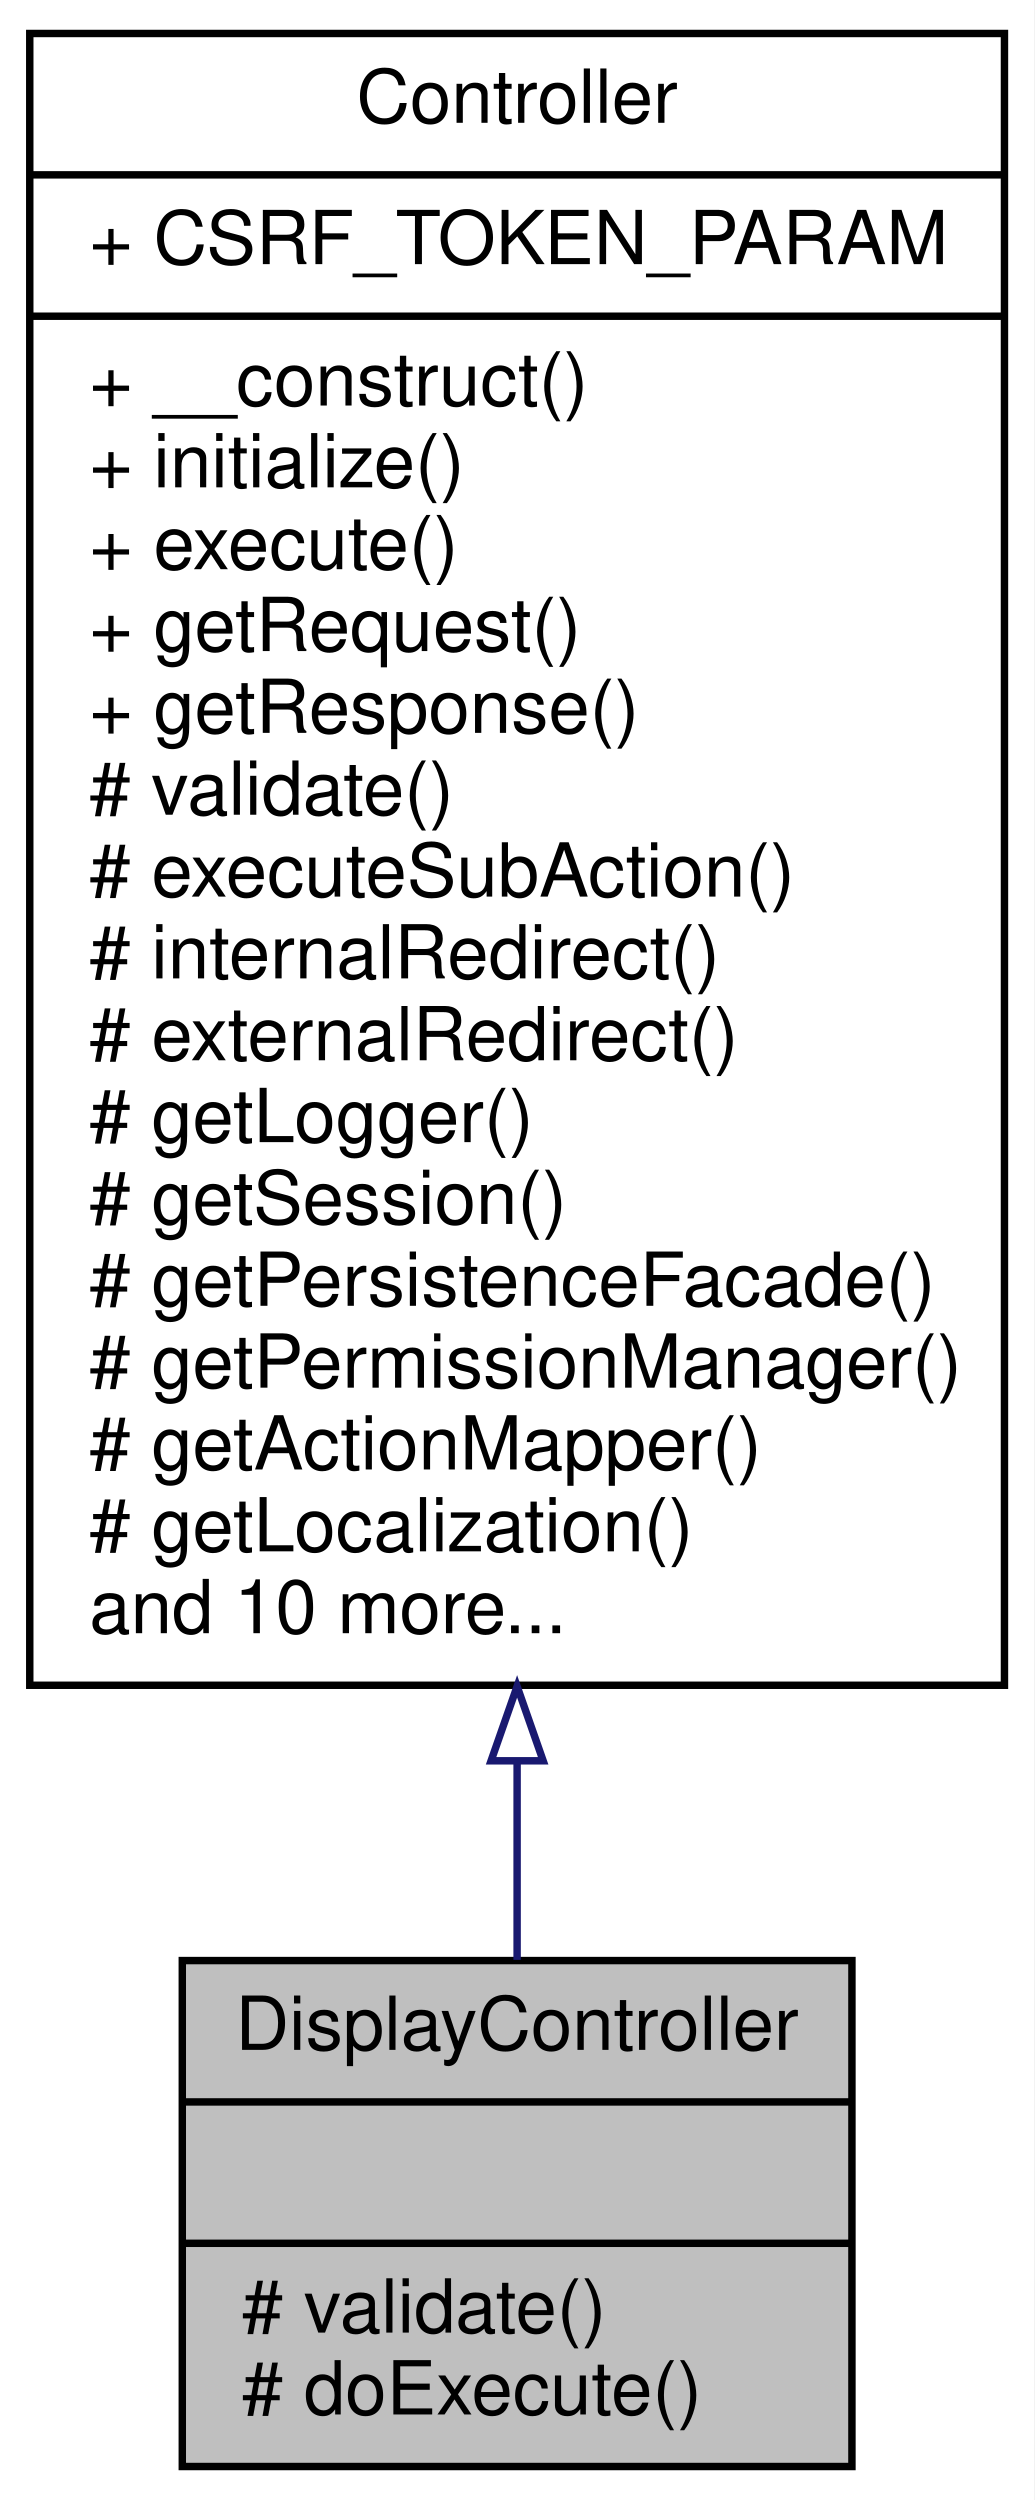
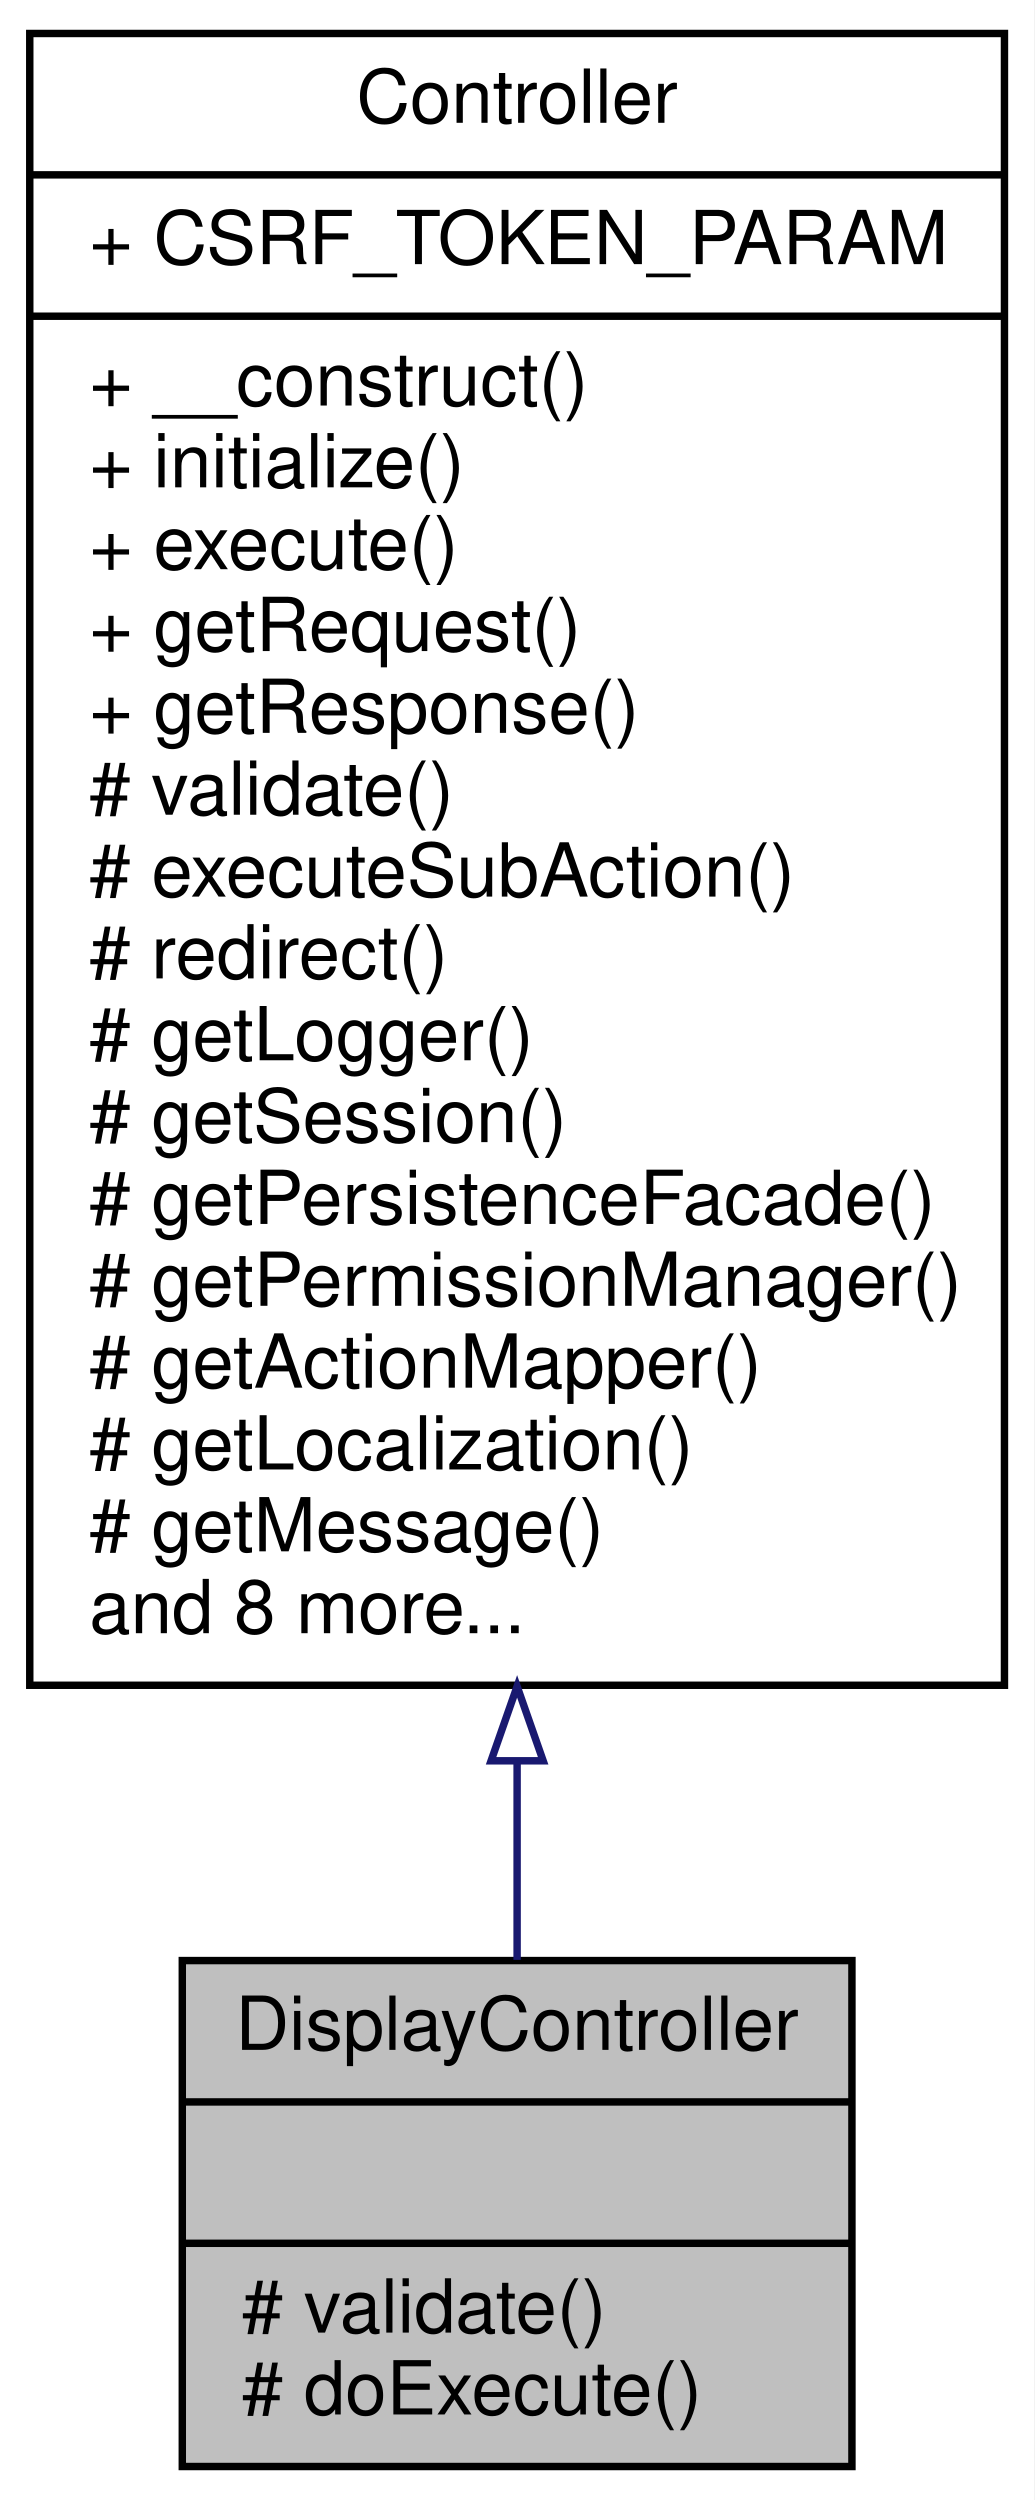
<svg xmlns="http://www.w3.org/2000/svg" xmlns:xlink="http://www.w3.org/1999/xlink" width="139pt" height="336pt" viewBox="0.00 0.00 139.00 336.00">
  <g id="graph0" class="graph" transform="scale(1 1) rotate(0) translate(4 332)">
    <polygon fill="white" stroke="none" points="-4,4 -4,-332 135,-332 135,4 -4,4" />
    <g id="node1" class="node">
      <polygon fill="#bfbfbf" stroke="black" points="20.5,-0.5 20.5,-68.5 110.5,-68.5 110.5,-0.5 20.5,-0.5" />
      <text text-anchor="middle" x="65.5" y="-56.5" font-family="Helvetica,sans-Serif" font-size="10.00">DisplayController</text>
      <polyline fill="none" stroke="black" points="20.5,-49.5 110.5,-49.5 " />
      <text text-anchor="middle" x="65.5" y="-37.5" font-family="Helvetica,sans-Serif" font-size="10.00"> </text>
      <polyline fill="none" stroke="black" points="20.5,-30.5 110.5,-30.5 " />
      <text text-anchor="start" x="28.5" y="-18.5" font-family="Helvetica,sans-Serif" font-size="10.00"># validate()</text>
      <text text-anchor="start" x="28.5" y="-7.5" font-family="Helvetica,sans-Serif" font-size="10.00"># doExecute()</text>
    </g>
    <g id="node2" class="node">
      <g id="a_node2">
        <a xlink:href="classwcmf_1_1lib_1_1presentation_1_1_controller.html" target="_top" xlink:title="Controller is the base class of all controllers. ">
          <polygon fill="white" stroke="black" points="0,-105.5 0,-327.5 131,-327.5 131,-105.5 0,-105.5" />
          <text text-anchor="middle" x="65.5" y="-315.5" font-family="Helvetica,sans-Serif" font-size="10.00">Controller</text>
          <polyline fill="none" stroke="black" points="0,-308.5 131,-308.5 " />
          <text text-anchor="start" x="8" y="-296.5" font-family="Helvetica,sans-Serif" font-size="10.00">+ CSRF_TOKEN_PARAM</text>
          <polyline fill="none" stroke="black" points="0,-289.5 131,-289.5 " />
          <text text-anchor="start" x="8" y="-277.5" font-family="Helvetica,sans-Serif" font-size="10.00">+ __construct()</text>
          <text text-anchor="start" x="8" y="-266.5" font-family="Helvetica,sans-Serif" font-size="10.00">+ initialize()</text>
          <text text-anchor="start" x="8" y="-255.5" font-family="Helvetica,sans-Serif" font-size="10.00">+ execute()</text>
          <text text-anchor="start" x="8" y="-244.5" font-family="Helvetica,sans-Serif" font-size="10.00">+ getRequest()</text>
          <text text-anchor="start" x="8" y="-233.5" font-family="Helvetica,sans-Serif" font-size="10.00">+ getResponse()</text>
          <text text-anchor="start" x="8" y="-222.5" font-family="Helvetica,sans-Serif" font-size="10.00"># validate()</text>
          <text text-anchor="start" x="8" y="-211.5" font-family="Helvetica,sans-Serif" font-size="10.00"># executeSubAction()</text>
-           <text text-anchor="start" x="8" y="-200.5" font-family="Helvetica,sans-Serif" font-size="10.00"># internalRedirect()</text>
-           <text text-anchor="start" x="8" y="-189.5" font-family="Helvetica,sans-Serif" font-size="10.00"># externalRedirect()</text>
-           <text text-anchor="start" x="8" y="-178.5" font-family="Helvetica,sans-Serif" font-size="10.00"># getLogger()</text>
-           <text text-anchor="start" x="8" y="-167.5" font-family="Helvetica,sans-Serif" font-size="10.00"># getSession()</text>
-           <text text-anchor="start" x="8" y="-156.5" font-family="Helvetica,sans-Serif" font-size="10.00"># getPersistenceFacade()</text>
-           <text text-anchor="start" x="8" y="-145.5" font-family="Helvetica,sans-Serif" font-size="10.00"># getPermissionManager()</text>
-           <text text-anchor="start" x="8" y="-134.5" font-family="Helvetica,sans-Serif" font-size="10.00"># getActionMapper()</text>
-           <text text-anchor="start" x="8" y="-123.5" font-family="Helvetica,sans-Serif" font-size="10.00"># getLocalization()</text>
-           <text text-anchor="start" x="8" y="-112.5" font-family="Helvetica,sans-Serif" font-size="10.00">and 10 more...</text>
+           <text text-anchor="start" x="8" y="-200.5" font-family="Helvetica,sans-Serif" font-size="10.00"># redirect()</text>
+           <text text-anchor="start" x="8" y="-189.5" font-family="Helvetica,sans-Serif" font-size="10.00"># getLogger()</text>
+           <text text-anchor="start" x="8" y="-178.5" font-family="Helvetica,sans-Serif" font-size="10.00"># getSession()</text>
+           <text text-anchor="start" x="8" y="-167.5" font-family="Helvetica,sans-Serif" font-size="10.00"># getPersistenceFacade()</text>
+           <text text-anchor="start" x="8" y="-156.5" font-family="Helvetica,sans-Serif" font-size="10.00"># getPermissionManager()</text>
+           <text text-anchor="start" x="8" y="-145.5" font-family="Helvetica,sans-Serif" font-size="10.00"># getActionMapper()</text>
+           <text text-anchor="start" x="8" y="-134.5" font-family="Helvetica,sans-Serif" font-size="10.00"># getLocalization()</text>
+           <text text-anchor="start" x="8" y="-123.5" font-family="Helvetica,sans-Serif" font-size="10.00"># getMessage()</text>
+           <text text-anchor="start" x="8" y="-112.5" font-family="Helvetica,sans-Serif" font-size="10.00">and 8 more...</text>
        </a>
      </g>
    </g>
    <g id="edge1" class="edge">
      <path fill="none" stroke="midnightblue" d="M65.5,-95.221C65.5,-85.66 65.5,-76.615 65.5,-68.593" />
      <polygon fill="none" stroke="midnightblue" points="62,-95.35 65.5,-105.35 69,-95.35 62,-95.35" />
    </g>
  </g>
</svg>
